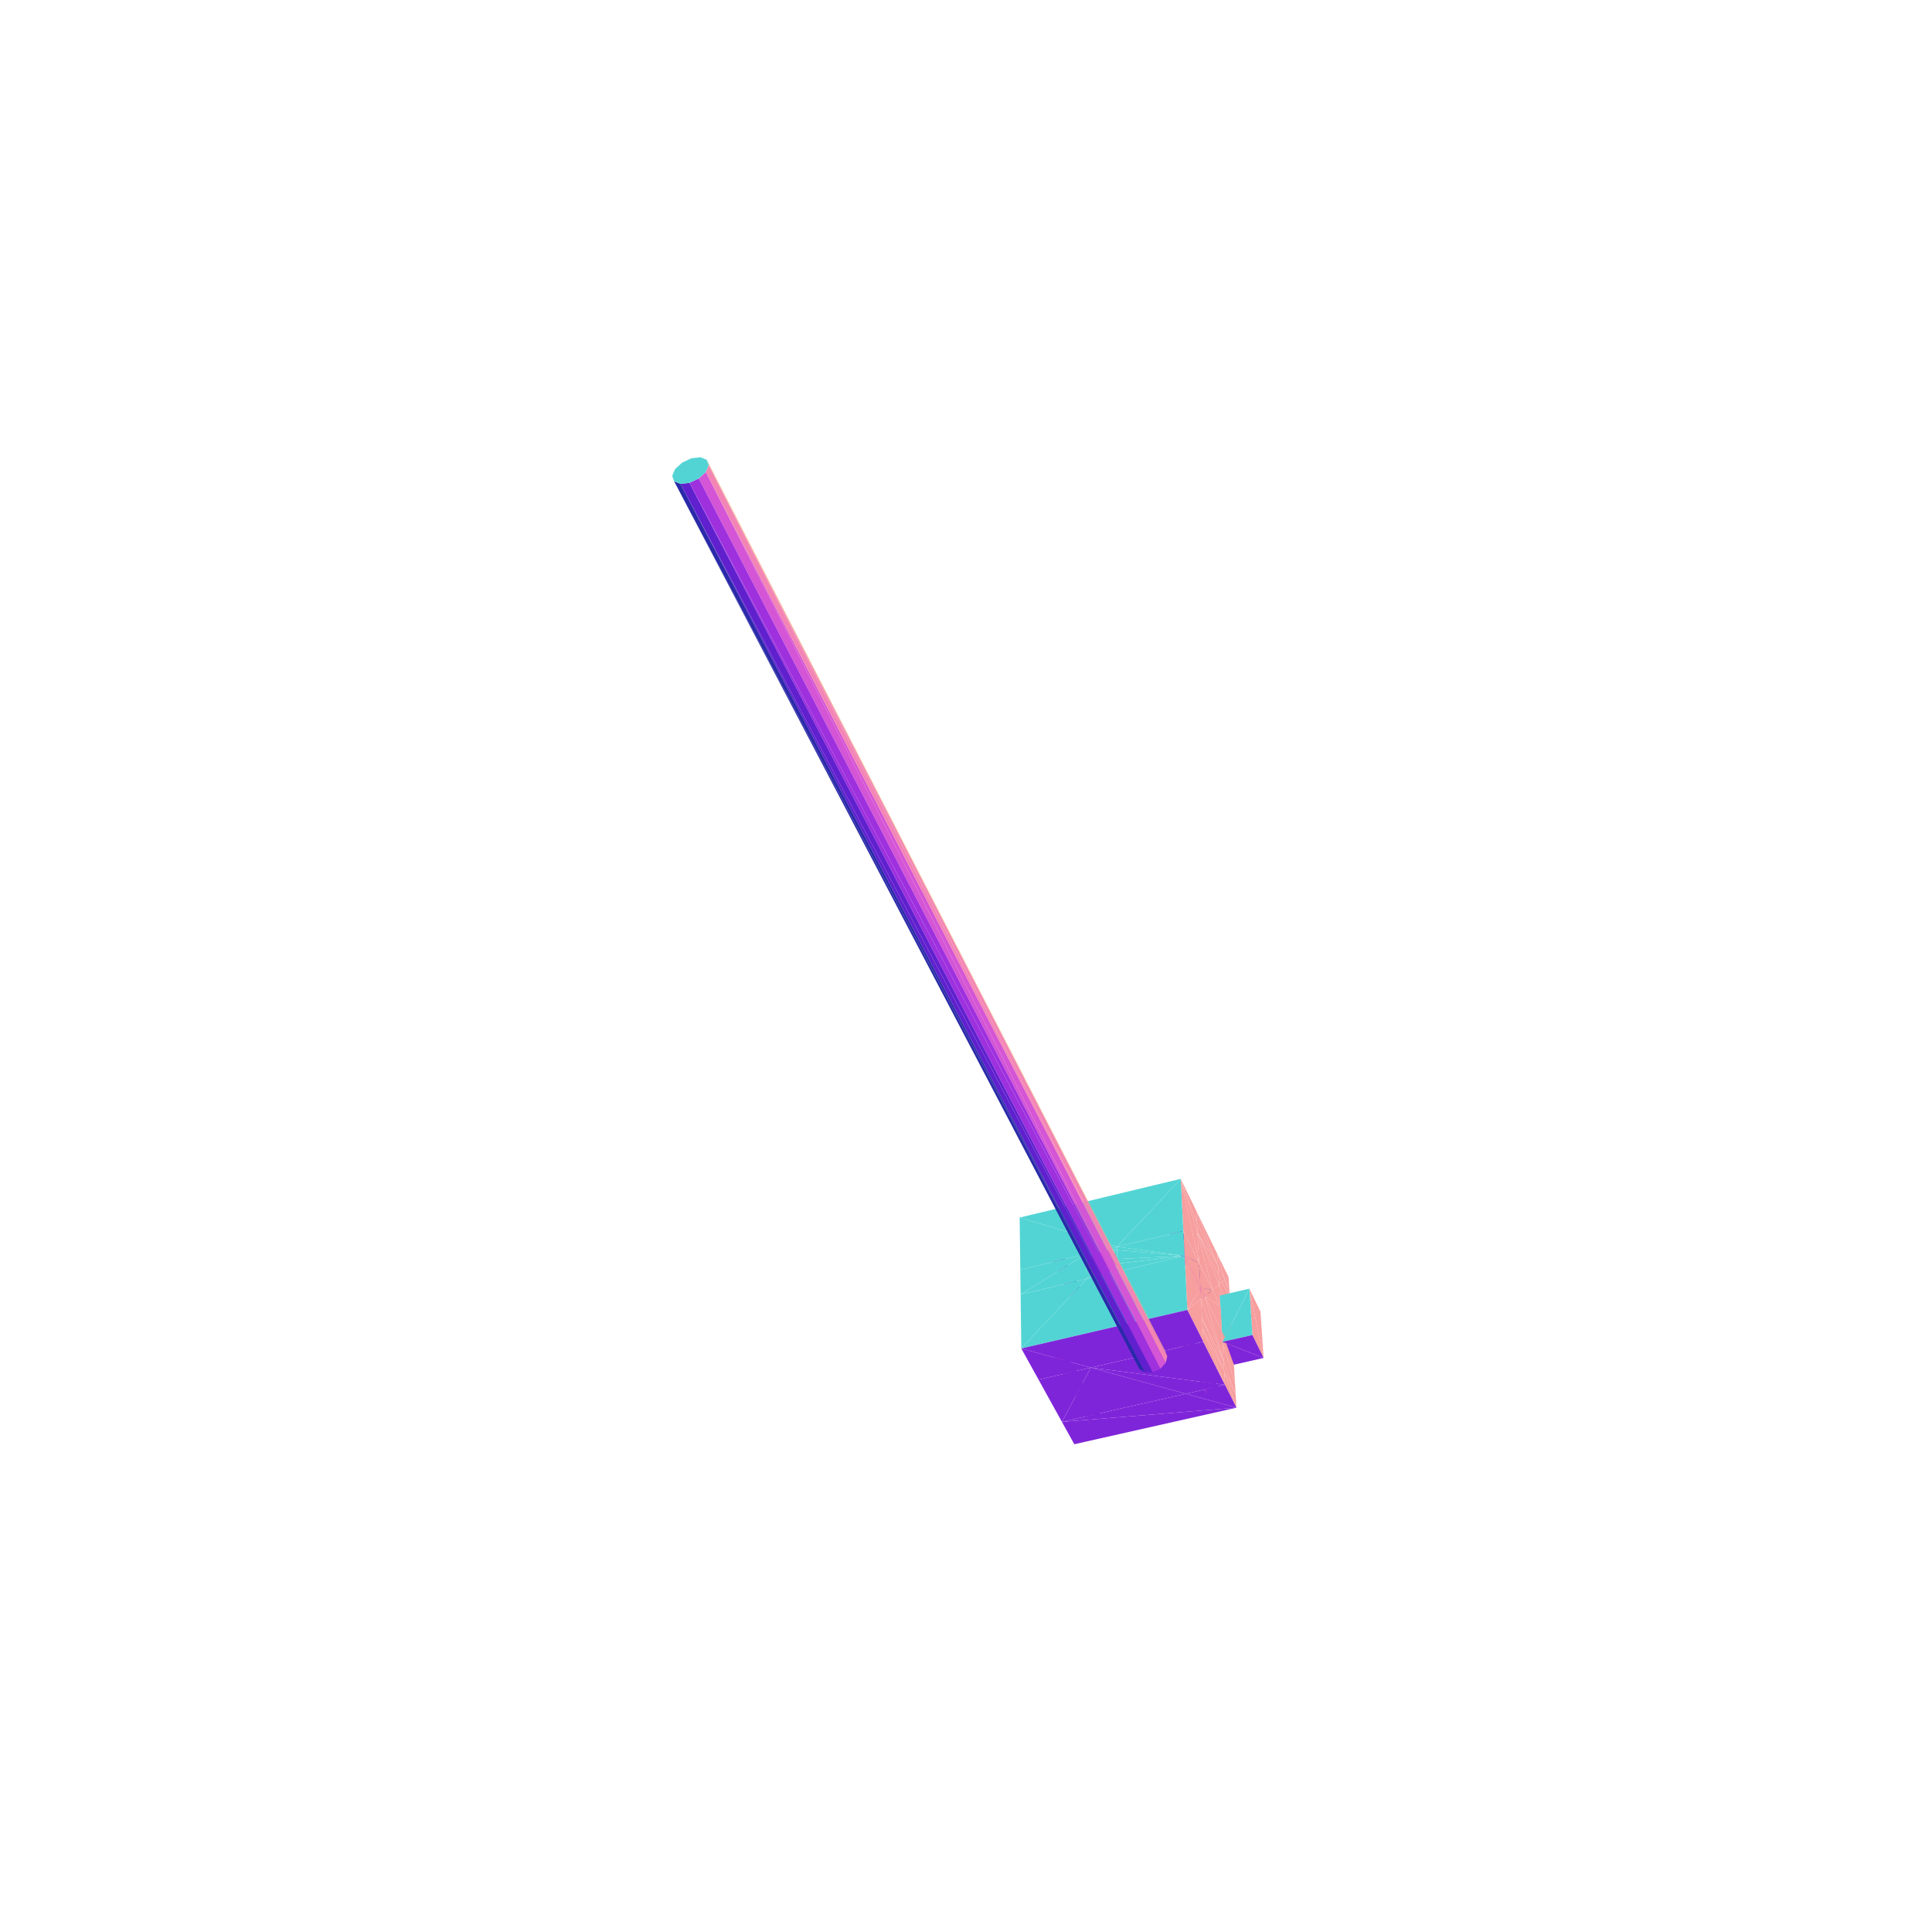
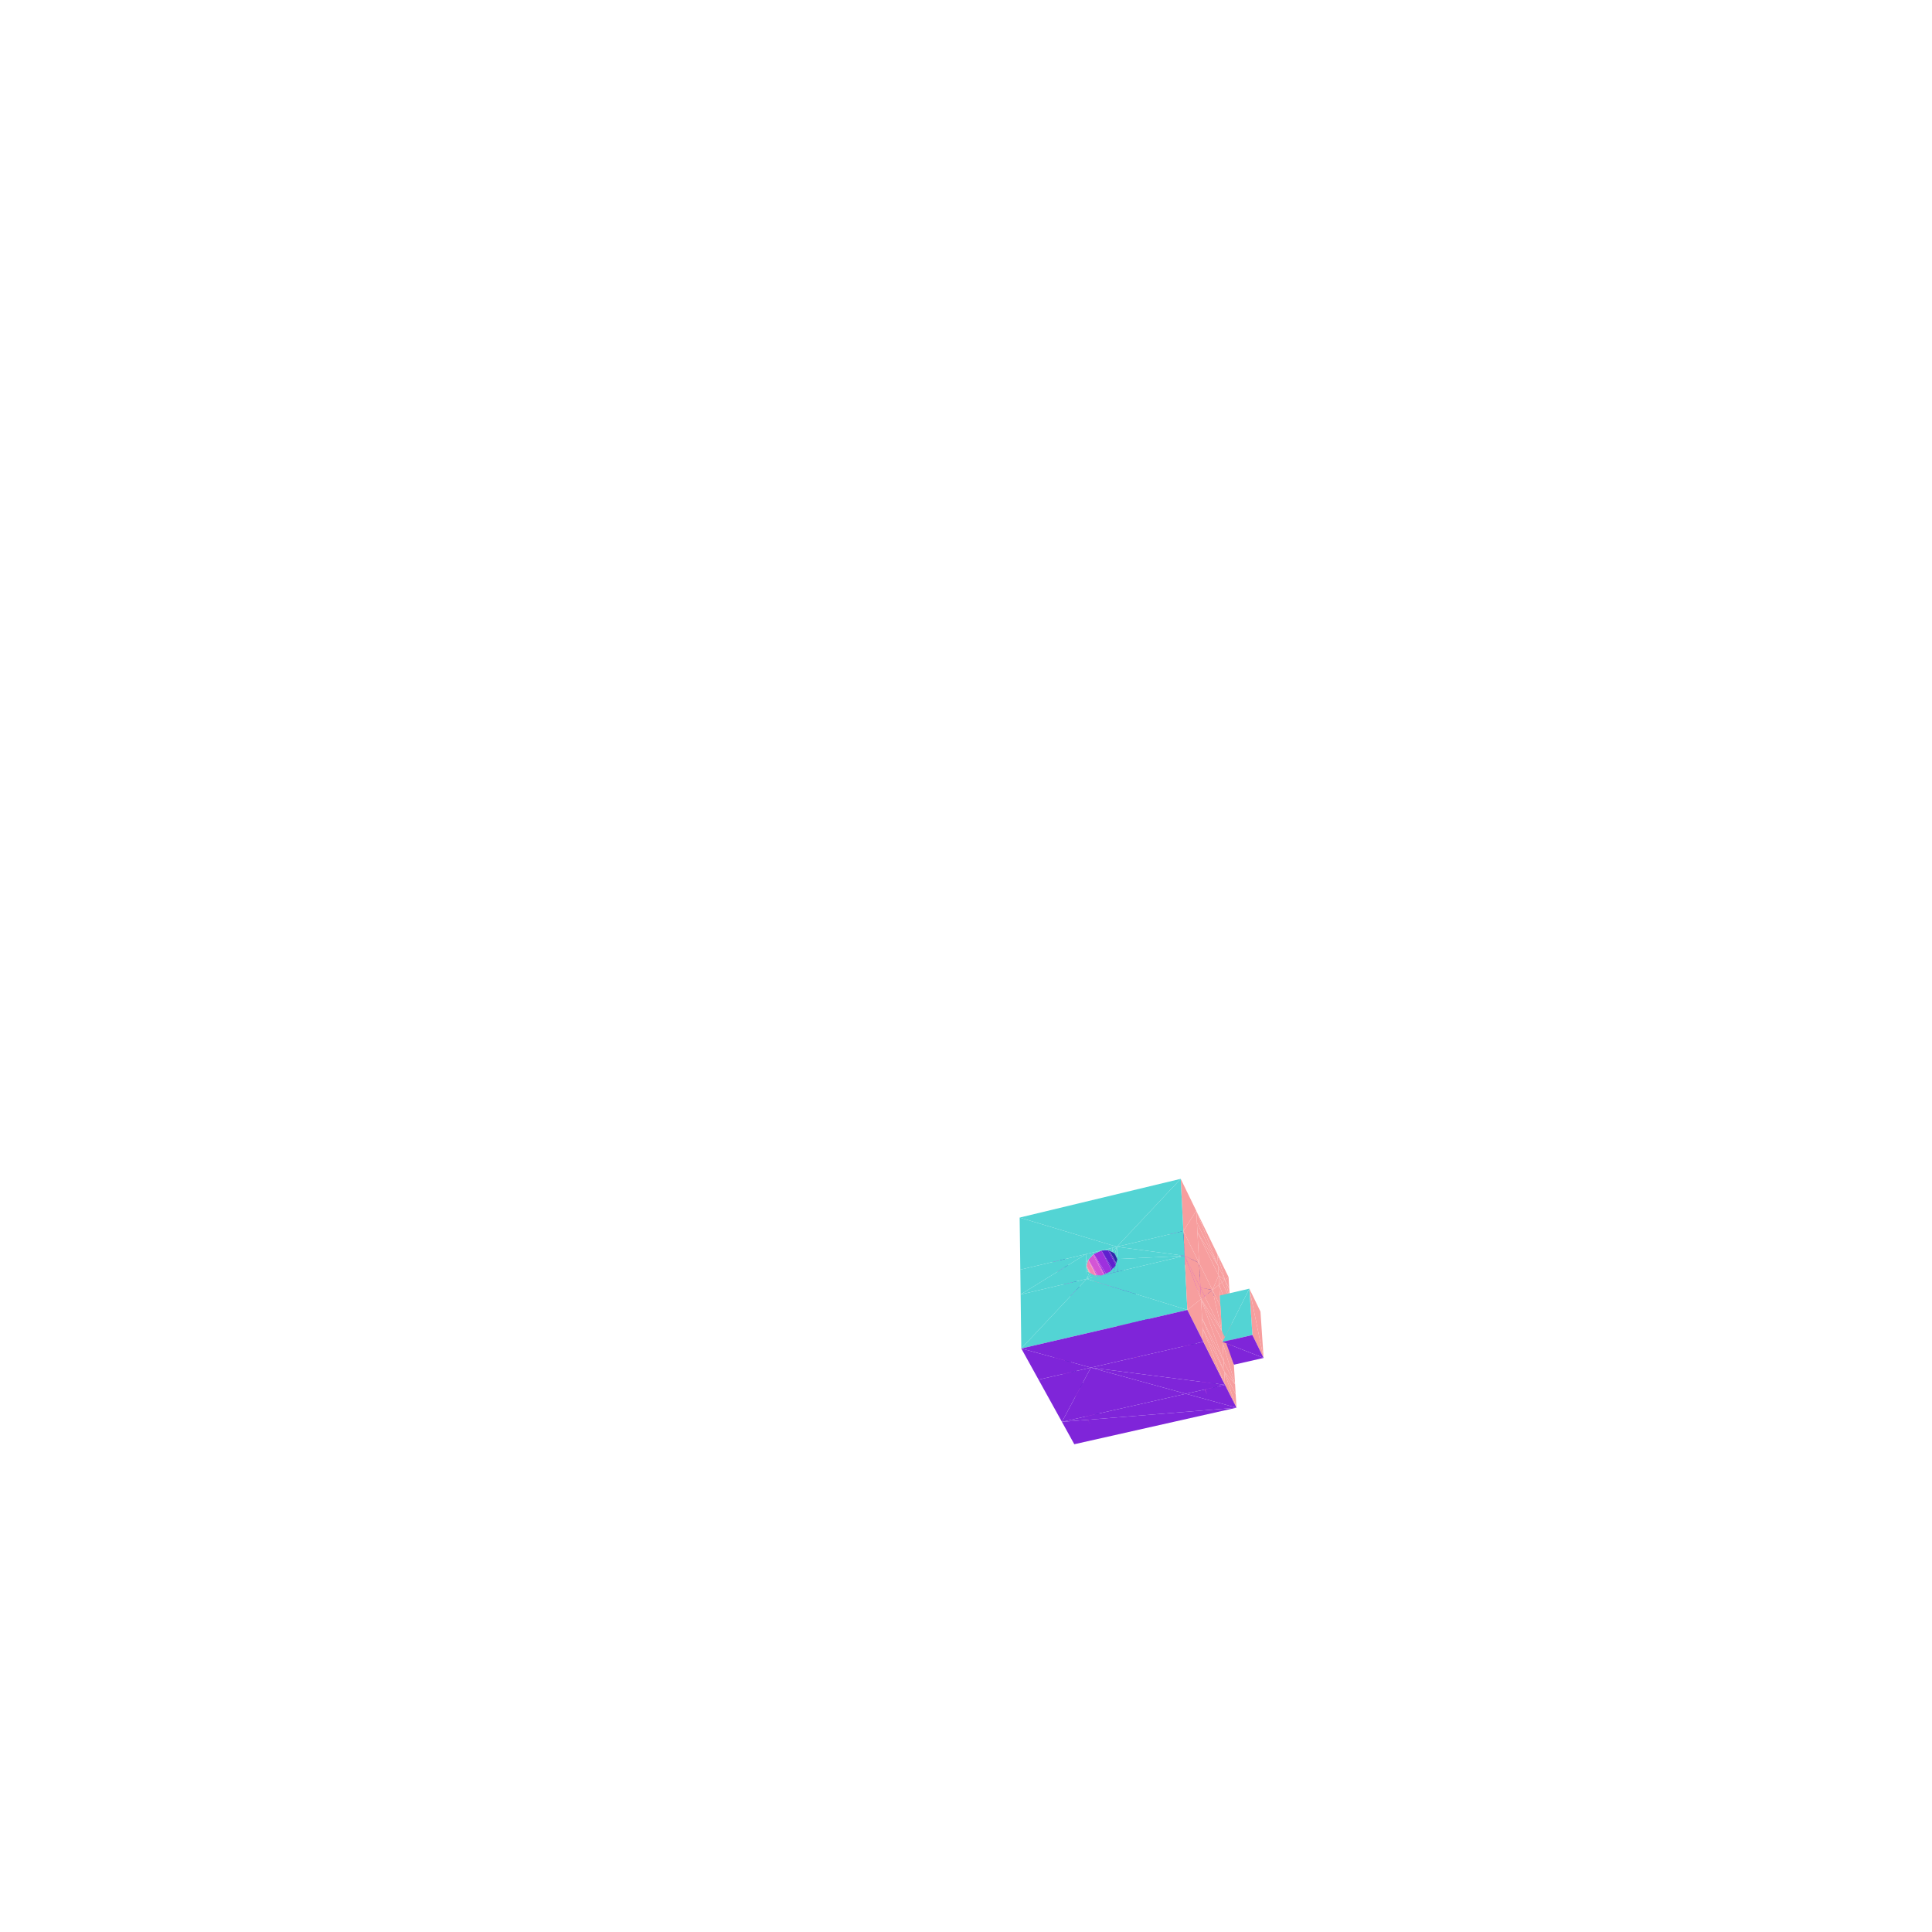
<svg xmlns="http://www.w3.org/2000/svg" viewBox="-250 -250 500 500" width="500" height="500">
-   <path d="M31.163,94.656L31.095,92.17L31.12,93.096z" style="fill:rgb(127,127,127)" />
-   <path d="M31.783,94.504L31.12,93.096L31.13,93.118z" style="fill:rgb(104,220,211)" />
-   <path d="M31.783,94.504L31.13,93.118L31.717,94.366z" style="fill:rgb(5,108,159)" />
-   <path d="M34.305,91.423L34.38,93.901L34.334,92.379z" style="fill:rgb(0,127,127)" />
-   <path d="M34.324,92.375L33.759,94.045L34.268,92.542z" style="fill:rgb(21,192,156)" />
+   <path d="M32.686,91.8L32.862,91.862L32.699,91.805z" style="fill:rgb(45,107,222)" />
+   <path d="M31.786,94.511L31.12,93.096L31.13,93.118z" style="fill:rgb(104,220,211)" />
+   <path d="M31.786,94.511L31.13,93.118L31.717,94.366z" style="fill:rgb(5,104,156)" />
+   <path d="M34.324,92.375L33.759,94.045L33.816,93.878z" style="fill:rgb(248,106,160)" />
  <path d="M34.38,93.901L31.783,94.504L31.98,94.458z" style="fill:rgb(133,26,205)" />
-   <path d="M27.29,93.056L64.349,84.428L64.266,84.447z" style="fill:rgb(128,36,216)" />
+   <path d="M61.385,87.638L33.759,94.045L34.38,93.909z" style="fill:rgb(83,212,212)" />
  <path d="M32.699,91.805L23.768,74.953L31.287,92.987zM31.13,93.118L31.287,92.987L23.768,74.953z" style="fill:rgb(197,72,218)" />
  <path d="M32.699,91.805L32.862,91.862L25.411,75.513zM34.324,92.375L25.411,75.513L32.862,91.862z" style="fill:rgb(57,36,182)" />
-   <path d="M31.13,93.118L22.167,76.282L31.717,94.366zM31.783,94.504L31.717,94.366L22.167,76.282z" style="fill:rgb(241,184,128)" />
+   <path d="M31.13,93.118L22.167,76.282L31.717,94.366z" style="fill:rgb(241,184,128)" />
+   <path d="M61.385,87.638L34.38,93.901L61.143,87.694z" style="fill:rgb(83,205,218)" />
+   <path d="M31.783,94.504L31.717,94.366L22.167,76.282z" style="fill:rgb(241,184,128)" />
  <path d="M62.623,84.83L62.804,84.891L62.637,84.834z" style="fill:rgb(46,122,226)" />
  <path d="M62.623,84.83L63.655,85.179L62.804,84.891z" style="fill:rgb(48,60,201)" />
  <path d="M64.31,85.401L62.804,84.891L63.655,85.179z" style="fill:rgb(63,26,171)" />
  <path d="M68.14,83.545L67.957,80.52L67.025,81.262z" style="fill:rgb(247,158,158)" />
-   <path d="M64.31,85.401L63.777,87.075L64.257,85.568z" style="fill:rgb(249,95,146)" />
-   <path d="M64.407,86.928L61.394,87.628L61.772,87.54z" style="fill:rgb(127,37,217)" />
+   <path d="M61.775,87.548L61.701,87.402L61.772,87.54z" style="fill:rgb(131,227,206)" />
  <path d="M64.407,86.928L61.772,87.54L61.972,87.494z" style="fill:rgb(84,226,194)" />
-   <path d="M65.062,74.579L67.025,81.262L67.957,80.52zM68.291,86.035L68.14,83.545L67.025,81.262z" style="fill:rgb(247,158,158)" />
-   <path d="M24.22,89.723L24.331,94.884L24.39,97.655z" style="fill:rgb(0,127,127)" />
+   <path d="M65.062,74.579L67.025,81.262L67.957,80.52z" style="fill:rgb(247,158,158)" />
+   <path d="M68.291,86.035L61.385,87.638L61.775,87.548z" style="fill:rgb(127,37,217)" />
+   <path d="M68.291,86.035L68.14,83.545L67.025,81.262z" style="fill:rgb(247,158,158)" />
+   <path d="M27.54,103.465L46.635,99.069L44.147,99.642z" style="fill:rgb(121,49,228)" />
+   <path d="M27.54,103.465L50.906,98.085L49.47,98.416z" style="fill:rgb(125,41,221)" />
  <path d="M31.13,93.118L23.768,74.953L22.167,76.282z" style="fill:rgb(197,72,218)" />
  <path d="M32.699,91.805L25.411,75.513L23.768,74.953z" style="fill:rgb(57,36,182)" />
  <path d="M68.291,86.035L67.025,81.262L66.254,81.875zM65.062,74.579L65.239,77.606L67.025,81.262z" style="fill:rgb(247,158,158)" />
-   <path d="M44.741,101.116L46.635,99.069L46.121,99.624z" style="fill:rgb(222,46,153)" />
  <path d="M31.783,94.504L22.167,76.282L22.817,77.668z" style="fill:rgb(241,184,128)" />
  <path d="M62.637,84.834L54.174,67.733L61.226,86.023zM61.069,86.155L61.226,86.023L54.174,67.733z" style="fill:rgb(197,72,218)" />
  <path d="M62.637,84.834L62.804,84.891L55.867,68.288zM64.31,85.401L55.867,68.288L62.804,84.891z" style="fill:rgb(57,36,182)" />
-   <path d="M44.272,102.862L44.741,101.116L44.281,102.83z" style="fill:rgb(129,208,225)" />
-   <path d="M67.025,81.262L65.239,77.606L65.384,80.098zM67.025,81.262L65.384,80.098L66.254,81.875z" style="fill:rgb(247,158,158)" />
-   <path d="M48.052,98.75L43.133,93.733L46.121,99.624z" style="fill:rgb(158,48,222)" />
-   <path d="M65.522,82.457L68.291,86.035L66.254,81.875zM65.522,82.457L68.604,91.199L68.291,86.035z" style="fill:rgb(247,158,158)" />
-   <path d="M50.022,98.727L45.077,92.88L48.052,98.75z" style="fill:rgb(96,32,206)" />
-   <path d="M41.68,95.258L44.741,101.116L46.121,99.624z" style="fill:rgb(212,85,213)" />
-   <path d="M46.993,92.852L50.022,98.727L50.762,99.144z" style="fill:rgb(42,41,169)" />
-   <path d="M44.741,101.116L41.228,96.921L44.281,102.83z" style="fill:rgb(243,133,180)" />
-   <path d="M46.993,92.852L50.762,99.144L51.504,99.562z" style="fill:rgb(42,41,169)" />
-   <path d="M43.071,93.761L46.121,99.624L43.133,93.733z" style="fill:rgb(158,48,222)" />
-   <path d="M59.597,63.359L65.239,77.606L65.062,74.579z" style="fill:rgb(247,158,158)" />
-   <path d="M43.027,93.808L46.121,99.624L43.071,93.761z" style="fill:rgb(212,85,213)" />
-   <path d="M48.052,98.75L45.014,92.881L43.133,93.733z" style="fill:rgb(158,48,222)" />
-   <path d="M45.014,92.881L48.052,98.75L45.077,92.88z" style="fill:rgb(96,32,206)" />
-   <path d="M41.68,95.258L46.121,99.624L43.027,93.808z" style="fill:rgb(212,85,213)" />
-   <path d="M65.384,80.098L65.522,82.457L66.254,81.875zM65.686,85.267L68.604,91.207L68.604,91.199z" style="fill:rgb(247,158,158)" />
-   <path d="M50.022,98.727L46.993,92.852L45.077,92.88z" style="fill:rgb(96,32,206)" />
-   <path d="M18.395,83.812L18.222,73.215L18.271,76.243z" style="fill:rgb(127,127,127)" />
-   <path d="M44.281,102.83L41.779,98.406L44.866,104.308z" style="fill:rgb(243,180,133)" />
-   <path d="M44.741,101.116L41.68,95.258L41.228,96.921z" style="fill:rgb(243,133,180)" />
-   <path d="M44.395,106.04L46.897,105.468L48.285,105.151zM44.395,106.04L48.285,105.151L49.748,104.816z" style="fill:rgb(127,37,217)" />
-   <path d="M52.163,102.195L49.748,104.816L50.264,104.256z" style="fill:rgb(221,61,182)" />
-   <path d="M46.993,92.852L51.504,99.562L48.433,93.658z" style="fill:rgb(42,41,169)" />
-   <path d="M65.522,82.457L65.686,85.267L68.604,91.199z" style="fill:rgb(247,158,158)" />
-   <path d="M41.213,96.975L44.281,102.83L41.228,96.921z" style="fill:rgb(243,133,180)" />
-   <path d="M68.604,91.207L65.851,88.049L68.772,93.972z" style="fill:rgb(247,158,158)" />
-   <path d="M48.433,93.658L51.504,99.562L48.48,93.684z" style="fill:rgb(42,41,169)" />
+   <path d="M67.025,81.262L65.239,77.606L65.384,80.098z" style="fill:rgb(247,158,158)" />
+   <path d="M44.395,106.04L44.147,99.642L44.226,101.673z" style="fill:rgb(0,127,127)" />
+   <path d="M67.025,81.262L65.384,80.098L66.254,81.875zM65.522,82.457L68.291,86.035L66.254,81.875zM65.522,82.457L68.604,91.199L68.291,86.035z" style="fill:rgb(247,158,158)" />
+   <path d="M44.866,104.308L44.27,102.802L44.281,102.83z" style="fill:rgb(129,225,208)" />
+   <path d="M44.395,106.04L44.226,101.673L44.27,102.802zM44.395,106.04L44.27,102.802L44.316,103.993zM51.964,97.842L52.257,104.242L52.109,101.003z" style="fill:rgb(0,127,127)" />
+   <path d="M59.597,63.359L65.239,77.606L65.062,74.579zM65.384,80.098L65.522,82.457L66.254,81.875zM68.604,91.207L68.604,91.199L65.686,85.267z" style="fill:rgb(247,158,158)" />
+   <path d="M51.648,102.754L49.748,104.816L50.264,104.256z" style="fill:rgb(216,75,202)" />
+   <path d="M65.522,82.457L65.686,85.267L68.604,91.199zM68.604,91.207L65.851,88.049L68.772,93.972z" style="fill:rgb(247,158,158)" />
  <path d="M18.395,83.812L18.271,76.243L18.312,78.736z" style="fill:rgb(127,127,127)" />
-   <path d="M44.281,102.83L41.213,96.975L41.779,98.406z" style="fill:rgb(243,180,133)" />
  <path d="M61.069,86.155L54.174,67.733L52.575,69.069z" style="fill:rgb(197,72,218)" />
  <path d="M62.637,84.834L55.867,68.288L54.174,67.733z" style="fill:rgb(57,36,182)" />
-   <path d="M65.686,85.267L65.689,85.281L68.604,91.207z" style="fill:rgb(247,158,158)" />
-   <path d="M44.395,106.04L52.257,104.242L69.15,100.379z" style="fill:rgb(114,66,238)" />
-   <path d="M65.239,77.606L59.896,68.886L65.384,80.098z" style="fill:rgb(247,158,158)" />
-   <path d="M41.798,98.453L44.866,104.308L41.779,98.406z" style="fill:rgb(243,180,133)" />
-   <path d="M68.604,91.207L65.689,85.281L65.851,88.049z" style="fill:rgb(247,158,158)" />
-   <path d="M65.522,82.457L65.686,85.275L65.686,85.267z" style="fill:rgb(127,127,127)" />
+   <path d="M68.604,91.207L65.686,85.267L65.686,85.275z" style="fill:rgb(247,158,158)" />
+   <path d="M69.15,100.379L44.395,106.04L46.897,105.468z" style="fill:rgb(122,46,226)" />
+   <path d="M65.239,77.606L59.896,68.886L65.384,80.098zM68.604,91.207L65.689,85.281L65.851,88.049z" style="fill:rgb(247,158,158)" />
+   <path d="M69.15,100.379L49.748,104.816L51.192,104.486z" style="fill:rgb(125,41,221)" />
  <path d="M33.398,116.463L33.577,116.529L33.411,116.468z" style="fill:rgb(45,107,222)" />
-   <path d="M59.896,68.886L65.522,82.457L65.384,80.098zM59.597,63.359L59.761,66.391L65.239,77.606zM65.686,85.267L65.686,85.275L65.689,85.281zM65.689,85.281L65.686,85.275L65.848,88.042z" style="fill:rgb(247,158,158)" />
-   <path d="M43.133,93.733L37.311,82.687L43.071,93.761z" style="fill:rgb(158,48,222)" />
-   <path d="M43.071,93.761L37.184,82.823L43.027,93.808z" style="fill:rgb(212,85,213)" />
+   <path d="M65.384,80.098L63.778,83.845L65.522,82.457z" style="fill:rgb(247,158,158)" />
+   <path d="M33.062,74.518L46.121,99.624L48.052,98.75z" style="fill:rgb(158,48,222)" />
+   <path d="M59.597,63.359L59.761,66.391L65.239,77.606z" style="fill:rgb(247,158,158)" />
+   <path d="M65.848,88.042L65.686,85.267L65.522,82.457z" style="fill:rgb(127,127,127)" />
+   <path d="M35.043,73.618L48.052,98.75L50.022,98.727z" style="fill:rgb(96,32,206)" />
+   <path d="M31.636,76.032L44.741,101.116L46.121,99.624z" style="fill:rgb(212,85,213)" />
+   <path d="M65.689,85.281L65.686,85.275L65.848,88.042z" style="fill:rgb(247,158,158)" />
+   <path d="M31.636,76.032L44.281,102.83L44.741,101.116z" style="fill:rgb(243,133,180)" />
+   <path d="M37.054,73.572L50.022,98.727L50.762,99.144z" style="fill:rgb(42,41,169)" />
  <path d="M31.808,117.821L32.409,119.13L32.376,119.058z" style="fill:rgb(6,117,166)" />
  <path d="M77.018,101.434L76.21,89.45L73.338,83.502z" style="fill:rgb(247,158,158)" />
-   <path d="M43.133,93.733L45.014,92.881L39.276,81.796z" style="fill:rgb(158,48,222)" />
-   <path d="M45.077,92.88L39.276,81.796L45.014,92.881z" style="fill:rgb(96,32,206)" />
-   <path d="M35.072,117.082L34.496,118.819L35.015,117.255z" style="fill:rgb(21,192,156)" />
-   <path d="M43.027,93.808L35.9,84.195L41.68,95.258z" style="fill:rgb(212,85,213)" />
+   <path d="M37.054,73.572L50.762,99.144L51.504,99.562z" style="fill:rgb(42,41,169)" />
  <path d="M65.689,85.281L65.848,88.042L65.851,88.049zM65.239,77.606L59.761,66.391L59.896,68.886z" style="fill:rgb(247,158,158)" />
-   <path d="M32.476,119.275L32.376,119.058L32.409,119.13z" style="fill:rgb(6,117,166)" />
-   <path d="M45.077,92.88L46.993,92.852L41.273,81.757z" style="fill:rgb(96,32,206)" />
-   <path d="M66.225,94.461L69.16,100.377L68.772,93.972z" style="fill:rgb(247,158,158)" />
+   <path d="M32.479,119.283L32.376,119.058L32.409,119.13z" style="fill:rgb(6,116,165)" />
+   <path d="M68.772,93.972L66.225,94.461L69.16,100.377z" style="fill:rgb(247,158,158)" />
  <path d="M35.13,118.675L32.476,119.275L32.678,119.23z" style="fill:rgb(127,37,217)" />
-   <path d="M41.228,96.921L41.68,95.258L35.9,84.195z" style="fill:rgb(243,133,180)" />
-   <path d="M66.225,94.461L68.772,93.972L65.851,88.049zM65.522,82.457L63.778,83.845L65.848,88.042z" style="fill:rgb(247,158,158)" />
-   <path d="M48.433,93.658L41.273,81.757L46.993,92.852z" style="fill:rgb(42,41,169)" />
-   <path d="M41.228,96.921L35.42,85.917L41.213,96.975z" style="fill:rgb(243,133,180)" />
-   <path d="M48.48,93.684L42.635,82.509L48.433,93.658z" style="fill:rgb(42,41,169)" />
-   <path d="M41.779,98.406L41.213,96.975L35.42,85.917z" style="fill:rgb(243,180,133)" />
-   <path d="M59.896,68.886L63.778,83.845L65.522,82.457z" style="fill:rgb(247,158,158)" />
+   <path d="M68.772,93.972L65.851,88.049L66.225,94.461zM65.848,88.042L65.522,82.457L63.778,83.845z" style="fill:rgb(247,158,158)" />
+   <path d="M31.146,77.759L44.866,104.308L44.281,102.83z" style="fill:rgb(243,180,133)" />
  <path d="M73.338,83.502L65.689,85.281L66.389,97.274z" style="fill:rgb(83,212,212)" />
-   <path d="M66.222,94.454L65.851,88.049L65.848,88.042z" style="fill:rgb(247,158,158)" />
-   <path d="M41.779,98.406L36.002,87.395L41.798,98.453z" style="fill:rgb(243,180,133)" />
-   <path d="M66.225,94.461L69.33,103.187L69.16,100.377z" style="fill:rgb(247,158,158)" />
-   <path d="M43.133,93.733L37.488,82.607L37.311,82.687z" style="fill:rgb(158,48,222)" />
-   <path d="M43.071,93.761L37.311,82.687L37.184,82.823z" style="fill:rgb(212,85,213)" />
-   <path d="M43.133,93.733L39.276,81.796L37.488,82.607z" style="fill:rgb(158,48,222)" />
-   <path d="M45.077,92.88L39.456,81.792L39.276,81.796z" style="fill:rgb(96,32,206)" />
-   <path d="M43.027,93.808L37.184,82.823L35.9,84.195z" style="fill:rgb(212,85,213)" />
-   <path d="M45.077,92.88L41.273,81.757L39.456,81.792z" style="fill:rgb(96,32,206)" />
-   <path d="M55.566,55.082L59.761,66.391L59.597,63.359z" style="fill:rgb(247,158,158)" />
+   <path d="M65.851,88.049L65.848,88.042L66.222,94.454z" style="fill:rgb(247,158,158)" />
+   <path d="M59.597,63.359L59.896,68.886L59.761,66.391z" style="fill:rgb(0,127,127)" />
+   <path d="M66.225,94.461L69.33,103.187L69.16,100.377zM65.384,80.098L60.325,76.844L63.778,83.845zM65.384,80.098L59.896,68.886L60.325,76.844zM66.222,94.454L65.848,88.042L63.778,83.845z" style="fill:rgb(247,158,158)" />
  <path d="M33.411,116.468L24.295,99.69L31.969,117.686zM31.808,117.821L31.969,117.686L24.295,99.69z" style="fill:rgb(197,72,218)" />
-   <path d="M66.222,94.454L66.225,94.461L65.851,88.049z" style="fill:rgb(247,158,158)" />
+   <path d="M65.851,88.049L66.222,94.454L66.225,94.461z" style="fill:rgb(247,158,158)" />
  <path d="M33.411,116.468L33.577,116.529L25.975,100.294z" style="fill:rgb(57,36,182)" />
  <path d="M66.389,97.274L69.33,103.195L69.33,103.187z" style="fill:rgb(247,158,158)" />
-   <path d="M41.228,96.921L35.9,84.195L35.463,85.762z" style="fill:rgb(243,133,180)" />
  <path d="M35.072,117.082L25.975,100.294L33.577,116.529z" style="fill:rgb(57,36,182)" />
  <path d="M31.808,117.821L22.659,101.06L32.409,119.13z" style="fill:rgb(241,184,128)" />
  <path d="M73.338,83.502L74.12,95.499L77.018,101.434z" style="fill:rgb(247,158,158)" />
-   <path d="M48.433,93.658L42.635,82.509L41.273,81.757z" style="fill:rgb(42,41,169)" />
-   <path d="M41.228,96.921L35.463,85.762L35.42,85.917z" style="fill:rgb(243,133,180)" />
  <path d="M66.389,97.274L69.33,103.187L77.018,101.434z" style="fill:rgb(127,37,217)" />
  <path d="M32.476,119.275L32.409,119.13L22.659,101.06z" style="fill:rgb(241,184,128)" />
-   <path d="M48.48,93.684L42.77,82.584L42.635,82.509z" style="fill:rgb(42,41,169)" />
-   <path d="M55.566,55.082L59.896,68.886L59.761,66.391z" style="fill:rgb(247,158,158)" />
-   <path d="M62.4,110.898L64.024,109.519L64.01,109.53z" style="fill:rgb(64,225,179)" />
  <path d="M69.794,110.846L35.131,118.683L62.486,112.498z" style="fill:rgb(97,119,251)" />
-   <path d="M66.225,94.461L66.389,97.274L69.33,103.187zM69.636,108.246L69.33,103.195L66.389,97.282z" style="fill:rgb(247,158,158)" />
-   <path d="M41.779,98.406L35.42,85.917L35.95,87.262z" style="fill:rgb(243,180,133)" />
+   <path d="M66.225,94.461L66.389,97.274L69.33,103.187z" style="fill:rgb(247,158,158)" />
+   <path d="M59.597,63.359L60.325,76.844L59.896,68.886z" style="fill:rgb(0,127,127)" />
+   <path d="M66.386,97.276L69.636,108.246L69.33,103.195z" style="fill:rgb(247,158,158)" />
+   <path d="M63.996,109.525L65.733,110.143L65.723,110.14z" style="fill:rgb(71,194,220)" />
  <path d="M66.389,97.274L74.12,95.499L73.338,83.502z" style="fill:rgb(83,212,212)" />
-   <path d="M41.779,98.406L35.95,87.262L36.002,87.395z" style="fill:rgb(243,180,133)" />
-   <path d="M66.389,97.274L66.389,97.282L69.33,103.195zM66.386,97.276L66.225,94.461L66.222,94.454zM65.848,88.042L63.778,83.845L61.756,85.453z" style="fill:rgb(247,158,158)" />
+   <path d="M66.389,97.274L66.389,97.282L69.33,103.195z" style="fill:rgb(247,158,158)" />
+   <path d="M66.386,97.276L69.33,103.195L66.389,97.282z" style="fill:rgb(127,37,217)" />
+   <path d="M32.873,74.718L46.121,99.624L33.062,74.518z" style="fill:rgb(212,85,213)" />
+   <path d="M33.062,74.518L48.052,98.75L34.781,73.737zM34.781,73.737L48.052,98.75L35.043,73.618z" style="fill:rgb(158,48,222)" />
+   <path d="M66.222,94.454L66.389,97.274L66.225,94.461z" style="fill:rgb(247,158,158)" />
+   <path d="M31.636,76.032L46.121,99.624L32.873,74.718z" style="fill:rgb(212,85,213)" />
+   <path d="M65.723,110.14L65.18,111.881L65.668,110.314z" style="fill:rgb(13,183,141)" />
  <path d="M70.004,114.312L24.826,117.98L28.029,123.766z" style="fill:rgb(127,37,217)" />
-   <path d="M59.896,68.886L60.325,76.844L63.778,83.845z" style="fill:rgb(247,158,158)" />
-   <path d="M65.723,110.14L65.18,111.881L65.234,111.707z" style="fill:rgb(6,166,117)" />
-   <path d="M65.848,88.042L61.756,85.453L66.222,94.454z" style="fill:rgb(247,158,158)" />
+   <path d="M35.043,73.618L50.022,98.727L36.787,73.578z" style="fill:rgb(96,32,206)" />
+   <path d="M65.824,111.735L63.129,112.345L63.334,112.298z" style="fill:rgb(84,226,194)" />
+   <path d="M36.787,73.578L50.022,98.727L37.054,73.572z" style="fill:rgb(96,32,206)" />
  <path d="M39.047,72.66L55.566,55.082L13.885,65.106z" style="fill:rgb(83,212,212)" />
  <path d="M77.018,101.434L74.12,95.499L66.389,97.274z" style="fill:rgb(127,37,217)" />
-   <path d="M66.386,97.276L66.389,97.274L66.225,94.461zM69.636,108.246L66.389,97.282L66.386,97.276z" style="fill:rgb(247,158,158)" />
-   <path d="M69.794,110.846L63.129,112.345L65.824,111.743zM39.047,72.66L13.885,65.106L14.054,78.587z" style="fill:rgb(83,212,212)" />
-   <path d="M55.566,55.082L60.325,76.844L59.896,68.886zM66.386,97.276L66.389,97.282L66.389,97.274zM69.636,108.246L66.386,97.276L66.681,102.332zM66.681,102.332L69.794,110.846L69.636,108.246z" style="fill:rgb(247,158,158)" />
-   <path d="M37.488,82.607L33.062,74.518L37.311,82.687zM39.276,81.796L33.324,74.399L37.488,82.607z" style="fill:rgb(158,48,222)" />
-   <path d="M37.311,82.687L32.873,74.718L37.184,82.823z" style="fill:rgb(212,85,213)" />
-   <path d="M39.456,81.792L35.043,73.618L39.276,81.796zM41.273,81.757L35.309,73.612L39.456,81.792z" style="fill:rgb(96,32,206)" />
+   <path d="M66.222,94.454L66.389,97.282L66.389,97.274zM66.222,94.454L66.386,97.276L66.389,97.282z" style="fill:rgb(247,158,158)" />
+   <path d="M69.794,110.846L63.334,112.298L65.824,111.743z" style="fill:rgb(83,212,212)" />
+   <path d="M31.636,76.032L31.211,77.53L44.281,102.83z" style="fill:rgb(243,133,180)" />
+   <path d="M39.047,72.66L13.885,65.106L14.054,78.587z" style="fill:rgb(83,212,212)" />
+   <path d="M37.054,73.572L51.504,99.562L38.358,74.285z" style="fill:rgb(42,41,169)" />
+   <path d="M31.146,77.759L44.281,102.83L31.211,77.53z" style="fill:rgb(243,133,180)" />
+   <path d="M66.222,94.454L63.778,83.845L61.756,85.453z" style="fill:rgb(247,158,158)" />
+   <path d="M38.358,74.285L51.504,99.562L38.557,74.394z" style="fill:rgb(42,41,169)" />
+   <path d="M66.386,97.276L66.681,102.332L69.636,108.246z" style="fill:rgb(247,158,158)" />
+   <path d="M31.146,77.759L31.65,79.041L44.866,104.308z" style="fill:rgb(243,180,133)" />
+   <path d="M59.597,63.359L55.566,55.082L56.25,68.581z" style="fill:rgb(247,158,158)" />
+   <path d="M31.727,79.237L44.866,104.308L31.65,79.041z" style="fill:rgb(243,180,133)" />
  <path d="M31.808,117.821L24.295,99.69L22.659,101.06z" style="fill:rgb(197,72,218)" />
-   <path d="M37.184,82.823L31.636,76.032L35.9,84.195z" style="fill:rgb(212,85,213)" />
  <path d="M33.411,116.468L25.975,100.294L24.295,99.69z" style="fill:rgb(57,36,182)" />
-   <path d="M42.635,82.509L37.054,73.572L41.273,81.757z" style="fill:rgb(42,41,169)" />
-   <path d="M35.9,84.195L31.211,77.53L35.463,85.762z" style="fill:rgb(243,133,180)" />
+   <path d="M69.636,108.246L66.833,104.935L69.794,110.846zM59.597,63.359L56.25,68.581L60.325,76.844z" style="fill:rgb(247,158,158)" />
  <path d="M32.476,119.275L22.659,101.06L23.324,102.515z" style="fill:rgb(241,184,128)" />
  <path d="M64.01,109.53L55.384,92.497L62.57,110.754z" style="fill:rgb(197,72,218)" />
-   <path d="M66.681,102.332L66.222,94.454L61.756,85.453zM63.778,83.845L60.325,76.844L60.672,83.267z" style="fill:rgb(247,158,158)" />
-   <path d="M35.463,85.762L31.146,77.759L35.42,85.917z" style="fill:rgb(243,133,180)" />
+   <path d="M63.778,83.845L60.325,76.844L60.672,83.267zM69.636,108.246L66.681,102.332L66.833,104.935z" style="fill:rgb(247,158,158)" />
  <path d="M62.409,110.89L62.57,110.754L55.384,92.497z" style="fill:rgb(197,72,218)" />
+   <path d="M60.829,86.19L66.386,97.276L66.222,94.454z" style="fill:rgb(247,158,158)" />
  <path d="M64.01,109.53L64.181,109.591L57.116,93.096z" style="fill:rgb(57,36,182)" />
  <path d="M70.004,114.312L56.898,110.705L24.826,117.98z" style="fill:rgb(127,37,217)" />
-   <path d="M42.77,82.584L38.358,74.285L42.635,82.509z" style="fill:rgb(42,41,169)" />
  <path d="M66.833,104.935L70.004,114.312L69.794,110.846z" style="fill:rgb(247,158,158)" />
  <path d="M65.723,110.14L57.116,93.096L64.181,109.591z" style="fill:rgb(57,36,182)" />
  <path d="M62.409,110.89L53.749,93.875L63.057,112.199z" style="fill:rgb(241,184,128)" />
-   <path d="M66.681,102.332L66.833,104.935L69.794,110.846z" style="fill:rgb(247,158,158)" />
-   <path d="M37.488,82.607L33.324,74.399L33.062,74.518z" style="fill:rgb(158,48,222)" />
-   <path d="M37.311,82.687L33.062,74.518L32.873,74.718z" style="fill:rgb(212,85,213)" />
-   <path d="M35.42,85.917L31.65,79.041L35.95,87.262z" style="fill:rgb(243,180,133)" />
-   <path d="M39.276,81.796L35.043,73.618L33.324,74.399z" style="fill:rgb(158,48,222)" />
-   <path d="M39.456,81.792L35.309,73.612L35.043,73.618z" style="fill:rgb(96,32,206)" />
  <path d="M63.778,83.845L60.672,83.267L61.756,85.453z" style="fill:rgb(247,158,158)" />
-   <path d="M37.184,82.823L32.873,74.718L31.636,76.032z" style="fill:rgb(212,85,213)" />
  <path d="M63.129,112.345L63.057,112.199L53.749,93.875z" style="fill:rgb(241,184,128)" />
-   <path d="M35.95,87.262L31.727,79.237L36.002,87.395z" style="fill:rgb(243,180,133)" />
-   <path d="M41.273,81.757L37.054,73.572L35.309,73.612z" style="fill:rgb(96,32,206)" />
-   <path d="M35.9,84.195L31.636,76.032L31.211,77.53z" style="fill:rgb(243,133,180)" />
+   <path d="M18.547,93.095L18.676,100.975L18.718,103.579z" style="fill:rgb(127,127,127)" />
  <path d="M31.047,74.558L14.054,78.587L14.135,85.009z" style="fill:rgb(83,212,212)" />
-   <path d="M55.566,55.082L56.25,68.581L60.325,76.844z" style="fill:rgb(247,158,158)" />
-   <path d="M42.635,82.509L37.805,73.982L37.054,73.572z" style="fill:rgb(42,41,169)" />
-   <path d="M35.463,85.762L31.211,77.53L31.146,77.759z" style="fill:rgb(243,133,180)" />
-   <path d="M42.635,82.509L38.358,74.285L37.805,73.982zM42.77,82.584L38.557,74.394L38.358,74.285z" style="fill:rgb(42,41,169)" />
-   <path d="M35.42,85.917L31.146,77.759L31.65,79.041z" style="fill:rgb(243,180,133)" />
+   <path d="M60.829,86.19L66.681,102.332L66.386,97.276zM60.829,86.19L66.222,94.454L61.756,85.453z" style="fill:rgb(247,158,158)" />
  <path d="M55.566,55.082L39.047,72.66L56.25,68.581z" style="fill:rgb(83,212,212)" />
  <path d="M66.833,104.935L67.035,108.405L70.004,114.312z" style="fill:rgb(247,158,158)" />
-   <path d="M33.593,73.954L32.127,74.301L31.636,76.032zM35.043,73.618L33.593,73.954L33.062,74.518zM35.043,73.618L35.006,73.619L33.593,73.954z" style="fill:rgb(83,212,212)" />
+   <path d="M33.593,73.954L31.047,74.558L31.104,76.597zM35.043,73.618L33.593,73.954L33.062,74.518zM35.043,73.618L35.006,73.619L33.593,73.954z" style="fill:rgb(83,212,212)" />
+   <path d="M39.047,72.66L31.047,74.558L33.593,73.954z" style="fill:rgb(86,177,237)" />
  <path d="M56.898,110.705L70.004,114.312L67.035,108.405z" style="fill:rgb(127,37,217)" />
-   <path d="M35.043,73.618L33.062,74.518L33.324,74.399z" style="fill:rgb(109,150,251)" />
-   <path d="M39.047,72.66L32.127,74.301L33.593,73.954z" style="fill:rgb(87,166,242)" />
-   <path d="M32.127,74.301L31.047,74.558L31.137,77.791z" style="fill:rgb(83,212,212)" />
  <path d="M33.593,73.954L31.636,76.032L32.873,74.718z" style="fill:rgb(221,44,149)" />
  <path d="M24.826,117.98L56.898,110.705L32.312,103.938z" style="fill:rgb(127,37,217)" />
-   <path d="M38.216,73.545L35.006,73.619L35.043,73.618z" style="fill:rgb(74,129,243)" />
-   <path d="M35.95,87.262L31.65,79.041L31.727,79.237z" style="fill:rgb(243,180,133)" />
-   <path d="M38.216,73.545L39.047,72.66L35.006,73.619z" style="fill:rgb(83,212,212)" />
-   <path d="M38.216,73.545L35.309,73.612L37.054,73.572z" style="fill:rgb(102,22,195)" />
-   <path d="M66.681,102.332L61.756,85.453L60.829,86.19z" style="fill:rgb(247,158,158)" />
-   <path d="M32.127,74.301L31.146,77.759L31.211,77.53z" style="fill:rgb(6,168,129)" />
-   <path d="M32.127,74.301L31.137,77.791L31.146,77.759z" style="fill:rgb(134,207,226)" />
-   <path d="M37.805,73.982L38.216,73.545L37.054,73.572zM39.077,73.525L39.047,72.66L38.216,73.545zM31.047,74.558L14.135,85.009L31.226,80.983z" style="fill:rgb(83,212,212)" />
+   <path d="M37.054,73.572L35.006,73.619L35.043,73.618z" style="fill:rgb(74,130,243)" />
+   <path d="M37.054,73.572L36.494,73.266L35.006,73.619z" style="fill:rgb(83,212,212)" />
+   <path d="M37.054,73.572L35.043,73.618L36.787,73.578z" style="fill:rgb(105,248,161)" />
+   <path d="M39.047,72.66L36.494,73.266L37.963,72.917z" style="fill:rgb(94,130,250)" />
+   <path d="M37.805,73.982L37.963,72.917L36.494,73.266z" style="fill:rgb(83,212,212)" />
+   <path d="M37.805,73.982L36.494,73.266L37.054,73.572z" style="fill:rgb(33,111,212)" />
+   <path d="M38.216,73.545L39.047,72.66L37.963,72.917zM31.636,76.032L31.104,76.597L31.135,77.731zM37.805,73.982L38.216,73.545L37.963,72.917z" style="fill:rgb(83,212,212)" />
+   <path d="M31.636,76.032L31.146,77.759L31.211,77.53z" style="fill:rgb(7,169,131)" />
+   <path d="M31.636,76.032L31.135,77.731L31.146,77.759zM31.047,74.558L14.135,85.009L31.226,80.983z" style="fill:rgb(83,212,212)" />
  <path d="M24.826,117.98L32.312,103.938L18.775,107.05z" style="fill:rgb(127,37,217)" />
-   <path d="M38.557,74.394L38.216,73.545L37.805,73.982z" style="fill:rgb(83,212,212)" />
+   <path d="M37.054,73.572L38.358,74.285L37.805,73.982z" style="fill:rgb(138,245,174)" />
+   <path d="M39.047,72.66L38.216,73.545L38.557,74.394zM38.557,74.394L38.216,73.545L37.805,73.982z" style="fill:rgb(83,212,212)" />
  <path d="M61.097,91.16L66.833,104.935L66.681,102.332z" style="fill:rgb(247,158,158)" />
  <path d="M62.409,110.89L55.384,92.497L53.749,93.875z" style="fill:rgb(197,72,218)" />
-   <path d="M39.149,75.867L39.077,73.525L38.216,73.545z" style="fill:rgb(83,212,212)" />
+   <path d="M39.047,72.66L38.557,74.394L39.071,75.672z" style="fill:rgb(83,212,212)" />
+   <path d="M31.135,77.731L31.65,79.041L31.146,77.759z" style="fill:rgb(153,227,202)" />
  <path d="M64.01,109.53L57.116,93.096L55.384,92.497z" style="fill:rgb(57,36,182)" />
-   <path d="M61.756,85.453L60.672,83.267L60.829,86.19z" style="fill:rgb(247,158,158)" />
-   <path d="M39.149,75.867L38.216,73.545L38.557,74.394z" style="fill:rgb(204,216,176)" />
-   <path d="M31.146,77.759L31.137,77.791L31.226,80.983z" style="fill:rgb(83,212,212)" />
-   <path d="M31.146,77.759L31.727,79.237L31.65,79.041z" style="fill:rgb(3,107,151)" />
-   <path d="M39.149,75.867L39.158,75.835L39.077,73.525z" style="fill:rgb(83,212,212)" />
-   <path d="M31.146,77.759L32.063,80.093L31.727,79.237z" style="fill:rgb(3,103,147)" />
-   <path d="M39.149,75.867L38.557,74.394L39.071,75.672z" style="fill:rgb(158,227,200)" />
+   <path d="M60.672,83.267L60.829,86.19L61.756,85.453z" style="fill:rgb(247,158,158)" />
+   <path d="M31.135,77.731L31.169,78.927L31.727,79.237zM39.047,72.66L39.071,75.672L39.149,75.867z" style="fill:rgb(83,212,212)" />
+   <path d="M31.135,77.731L31.727,79.237L31.65,79.041z" style="fill:rgb(3,112,155)" />
+   <path d="M39.047,72.66L39.149,75.867L39.158,75.835z" style="fill:rgb(83,212,212)" />
  <path d="M60.325,76.844L56.576,75.012L60.672,83.267z" style="fill:rgb(247,158,158)" />
  <path d="M63.129,112.345L53.749,93.875L54.469,95.329z" style="fill:rgb(241,184,128)" />
  <path d="M32.312,103.938L56.898,110.705L67.035,108.405z" style="fill:rgb(127,37,217)" />
-   <path d="M31.146,77.759L31.226,80.983L32.063,80.093z" style="fill:rgb(83,212,212)" />
-   <path d="M66.681,102.332L60.829,86.19L61.097,91.16z" style="fill:rgb(247,158,158)" />
-   <path d="M31.727,79.237L32.063,80.093L32.476,79.653z" style="fill:rgb(83,212,212)" />
+   <path d="M31.226,80.983L31.727,79.237L31.169,78.927zM31.226,80.983L31.925,79.347L31.727,79.237z" style="fill:rgb(83,212,212)" />
+   <path d="M60.829,86.19L61.097,91.16L66.681,102.332z" style="fill:rgb(247,158,158)" />
+   <path d="M31.226,80.983L32.476,79.653L31.925,79.347z" style="fill:rgb(83,212,212)" />
+   <path d="M33.226,80.069L31.925,79.347L32.476,79.653z" style="fill:rgb(55,173,221)" />
  <path d="M60.325,76.844L56.25,68.581L56.576,75.012z" style="fill:rgb(247,158,158)" />
-   <path d="M32.063,80.093L33.028,79.959L32.476,79.653zM56.576,75.012L39.047,72.66L39.077,73.525zM38.668,77.599L39.2,77.031L39.158,75.835zM32.063,80.093L33.226,80.069L33.028,79.959zM32.063,80.093L31.226,80.983L32.312,80.727z" style="fill:rgb(83,212,212)" />
+   <path d="M32.476,79.653L31.226,80.983L33.787,80.38z" style="fill:rgb(83,212,212)" />
  <path d="M61.238,93.768L67.035,108.405L66.833,104.935z" style="fill:rgb(247,158,158)" />
-   <path d="M32.063,80.093L33.787,80.38L33.226,80.069zM32.063,80.093L32.312,80.727L33.787,80.38z" style="fill:rgb(83,212,212)" />
-   <path d="M31.226,80.983L35.208,80.045L33.787,80.38z" style="fill:rgb(83,211,212)" />
-   <path d="M33.226,80.069L33.787,80.38L35.208,80.045z" style="fill:rgb(83,212,212)" />
-   <path d="M36.705,79.693L39.2,77.031L38.668,77.599z" style="fill:rgb(77,215,204)" />
-   <path d="M33.226,80.069L35.208,80.045L35.245,80.028zM56.576,75.012L39.077,73.525L39.158,75.835zM56.576,75.012L56.25,68.581L39.047,72.66z" style="fill:rgb(83,212,212)" />
-   <path d="M35.208,80.045L37.238,79.124L36.974,79.243z" style="fill:rgb(100,172,243)" />
-   <path d="M35.208,80.045L36.705,79.693L37.238,79.124zM36.705,79.693L39.272,79.088L39.2,77.031zM14.135,85.009L14.31,98.983L31.226,80.983zM56.576,75.012L39.158,75.835L39.2,77.031z" style="fill:rgb(83,212,212)" />
-   <path d="M61.097,91.16L61.238,93.768L66.833,104.935z" style="fill:rgb(247,158,158)" />
+   <path d="M56.576,75.012L39.047,72.66L39.158,75.835zM33.787,80.38L34.978,80.034L33.226,80.069z" style="fill:rgb(83,212,212)" />
+   <path d="M31.226,80.983L35.283,80.028L33.787,80.38z" style="fill:rgb(84,201,221)" />
+   <path d="M38.183,79.344L38.732,77.37L38.668,77.599z" style="fill:rgb(231,151,197)" />
+   <path d="M33.787,80.38L35.245,80.028L34.978,80.034zM33.787,80.38L35.283,80.028L35.245,80.028zM38.183,79.344L39.272,79.088L39.158,75.835zM56.576,75.012L56.25,68.581L39.047,72.66z" style="fill:rgb(83,212,212)" />
+   <path d="M35.245,80.028L37.238,79.124L36.974,79.243z" style="fill:rgb(105,161,248)" />
+   <path d="M35.245,80.028L35.283,80.028L36.705,79.693zM35.245,80.028L36.705,79.693L37.238,79.124zM36.705,79.693L38.183,79.344L38.668,77.599zM14.135,85.009L14.31,98.983L31.226,80.983z" style="fill:rgb(83,212,212)" />
+   <path d="M56.576,75.012L60.829,86.19L60.672,83.267zM61.097,91.16L61.238,93.768L66.833,104.935z" style="fill:rgb(247,158,158)" />
+   <path d="M56.576,75.012L39.158,75.835L39.272,79.088z" style="fill:rgb(83,212,212)" />
  <path d="M31.226,80.983L56.576,75.012L39.272,79.088z" style="fill:rgb(86,236,178)" />
-   <path d="M56.576,75.012L39.2,77.031L39.272,79.088z" style="fill:rgb(83,212,212)" />
  <path d="M32.312,103.938L14.31,98.983L18.775,107.05zM32.312,103.938L67.035,108.405L61.426,97.245z" style="fill:rgb(127,37,217)" />
-   <path d="M61.238,93.768L61.426,97.245L67.035,108.405zM60.672,83.267L57.286,89.008L60.829,86.19z" style="fill:rgb(247,158,158)" />
+   <path d="M61.238,93.768L61.426,97.245L67.035,108.405z" style="fill:rgb(247,158,158)" />
  <path d="M60.829,86.19L61.426,97.245L61.238,93.768z" style="fill:rgb(0,127,127)" />
-   <path d="M60.672,83.267L56.576,75.012L57.286,89.008z" style="fill:rgb(247,158,158)" />
-   <path d="M31.226,80.983L57.286,89.008L56.576,75.012zM31.226,80.983L14.31,98.983L57.286,89.008z" style="fill:rgb(83,212,212)" />
+   <path d="M31.226,80.983L57.286,89.008L56.576,75.012z" style="fill:rgb(83,212,212)" />
+   <path d="M56.576,75.012L57.286,89.008L60.829,86.19z" style="fill:rgb(247,158,158)" />
+   <path d="M31.226,80.983L14.31,98.983L57.286,89.008z" style="fill:rgb(83,212,212)" />
  <path d="M60.829,86.19L57.286,89.008L61.426,97.245z" style="fill:rgb(247,158,158)" />
  <path d="M57.286,89.008L14.31,98.983L32.312,103.938zM57.286,89.008L32.312,103.938L61.426,97.245z" style="fill:rgb(127,37,217)" />
-   <path d="M52.1,101.035L51.504,99.562L-67.108,-131.02z" style="fill:rgb(243,180,133)" />
-   <path d="M-75.541,-125.438L44.866,104.308L46.345,105.152z" style="fill:rgb(42,41,169)" />
-   <path d="M51.648,102.754L52.1,101.035L-66.591,-129.623z" style="fill:rgb(243,133,180)" />
-   <path d="M-73.906,-124.779L46.345,105.152L48.322,105.134z" style="fill:rgb(96,32,206)" />
-   <path d="M50.264,104.256L51.648,102.754L-67.342,-127.847z" style="fill:rgb(212,85,213)" />
-   <path d="M-71.571,-125.046L48.322,105.134L50.264,104.256z" style="fill:rgb(158,48,222)" />
-   <path d="M-67.108,-131.02L-66.591,-129.623L52.1,101.035z" style="fill:rgb(243,180,133)" />
-   <path d="M46.345,105.152L-73.906,-124.779L-75.541,-125.438z" style="fill:rgb(42,41,169)" />
-   <path d="M-66.591,-129.623L-67.342,-127.847L51.648,102.754z" style="fill:rgb(243,133,180)" />
-   <path d="M48.322,105.134L-71.571,-125.046L-73.906,-124.779z" style="fill:rgb(96,32,206)" />
-   <path d="M-67.342,-127.847L-69.166,-126.17L50.264,104.256z" style="fill:rgb(212,85,213)" />
-   <path d="M50.264,104.256L-69.166,-126.17L-71.571,-125.046z" style="fill:rgb(158,48,222)" />
-   <path d="M-68.751,-131.666L-71.075,-131.393L-73.462,-130.277zM-73.462,-130.277L-75.279,-128.612L-76.042,-126.842zM-66.591,-129.623L-68.751,-131.666L-73.462,-130.277zM-73.462,-130.277L-76.042,-126.842L-73.906,-124.779zM-66.591,-129.623L-67.108,-131.02L-68.751,-131.666zM-66.591,-129.623L-73.462,-130.277L-73.906,-124.779zM-76.042,-126.842L-75.541,-125.438L-73.906,-124.779zM-73.906,-124.779L-69.166,-126.17L-66.591,-129.623zM-69.166,-126.17L-67.342,-127.847L-66.591,-129.623zM-73.906,-124.779L-71.571,-125.046L-69.166,-126.17z" style="fill:rgb(83,212,212)" />
</svg>
